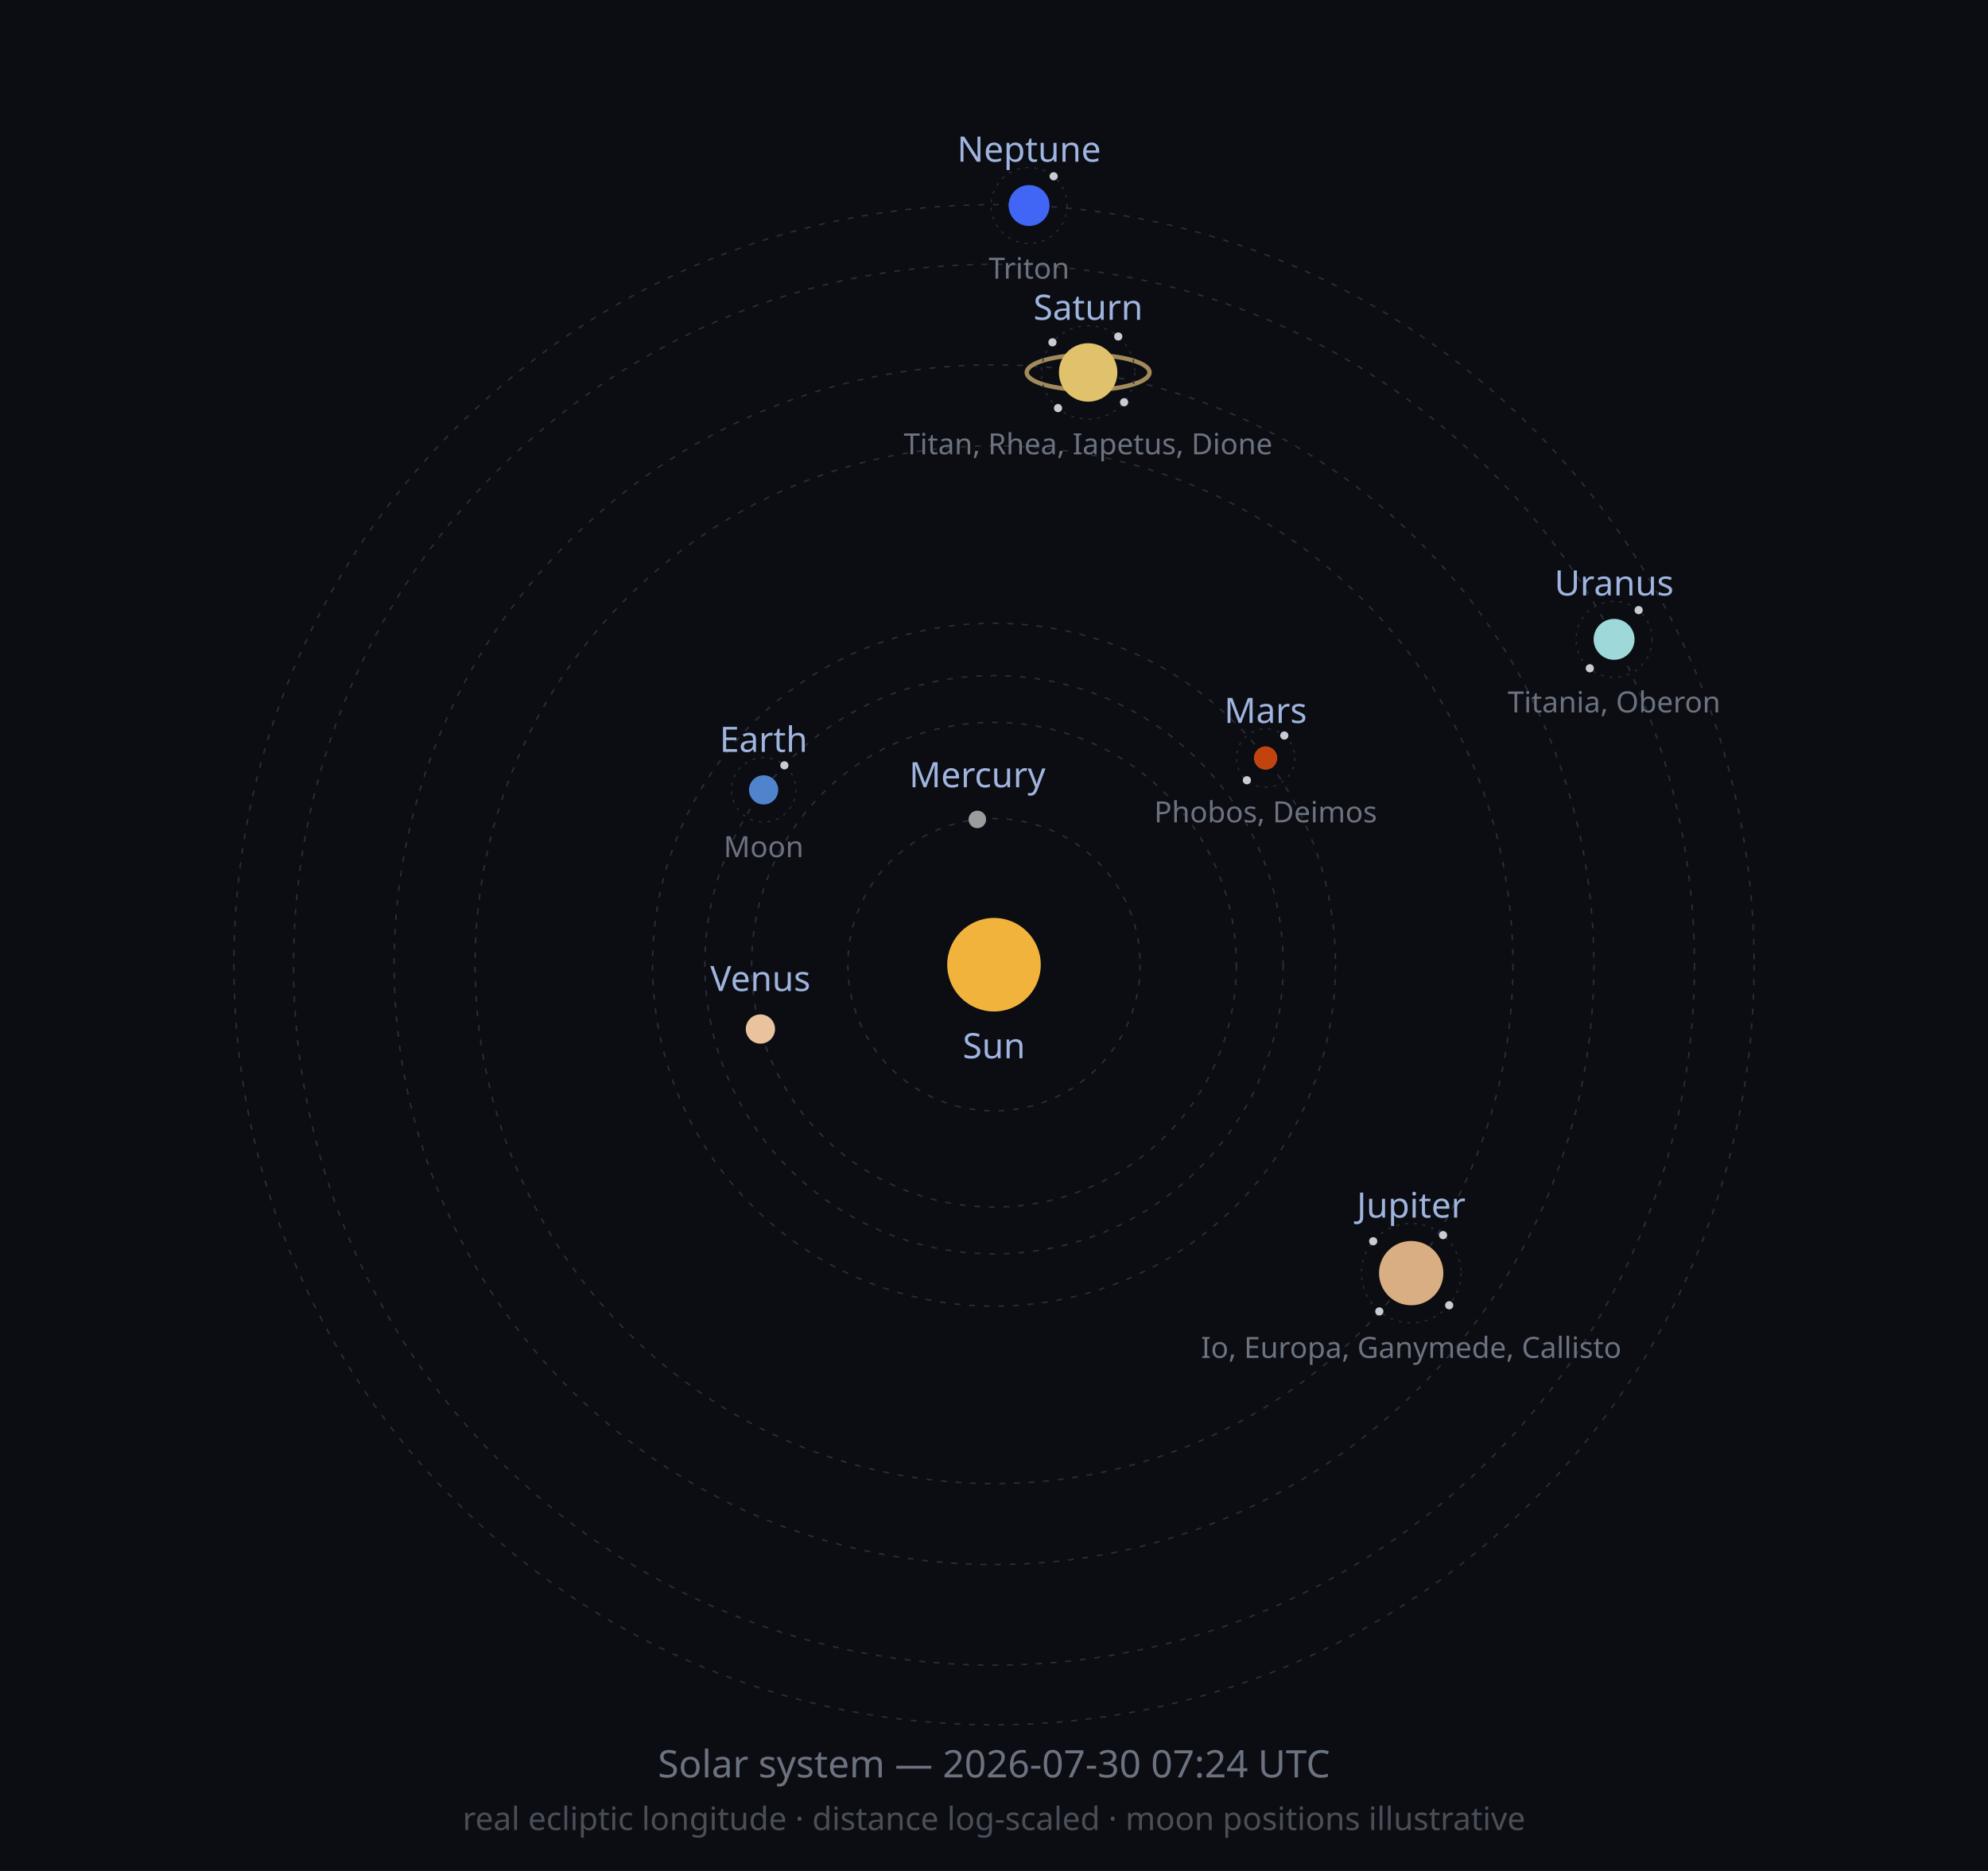
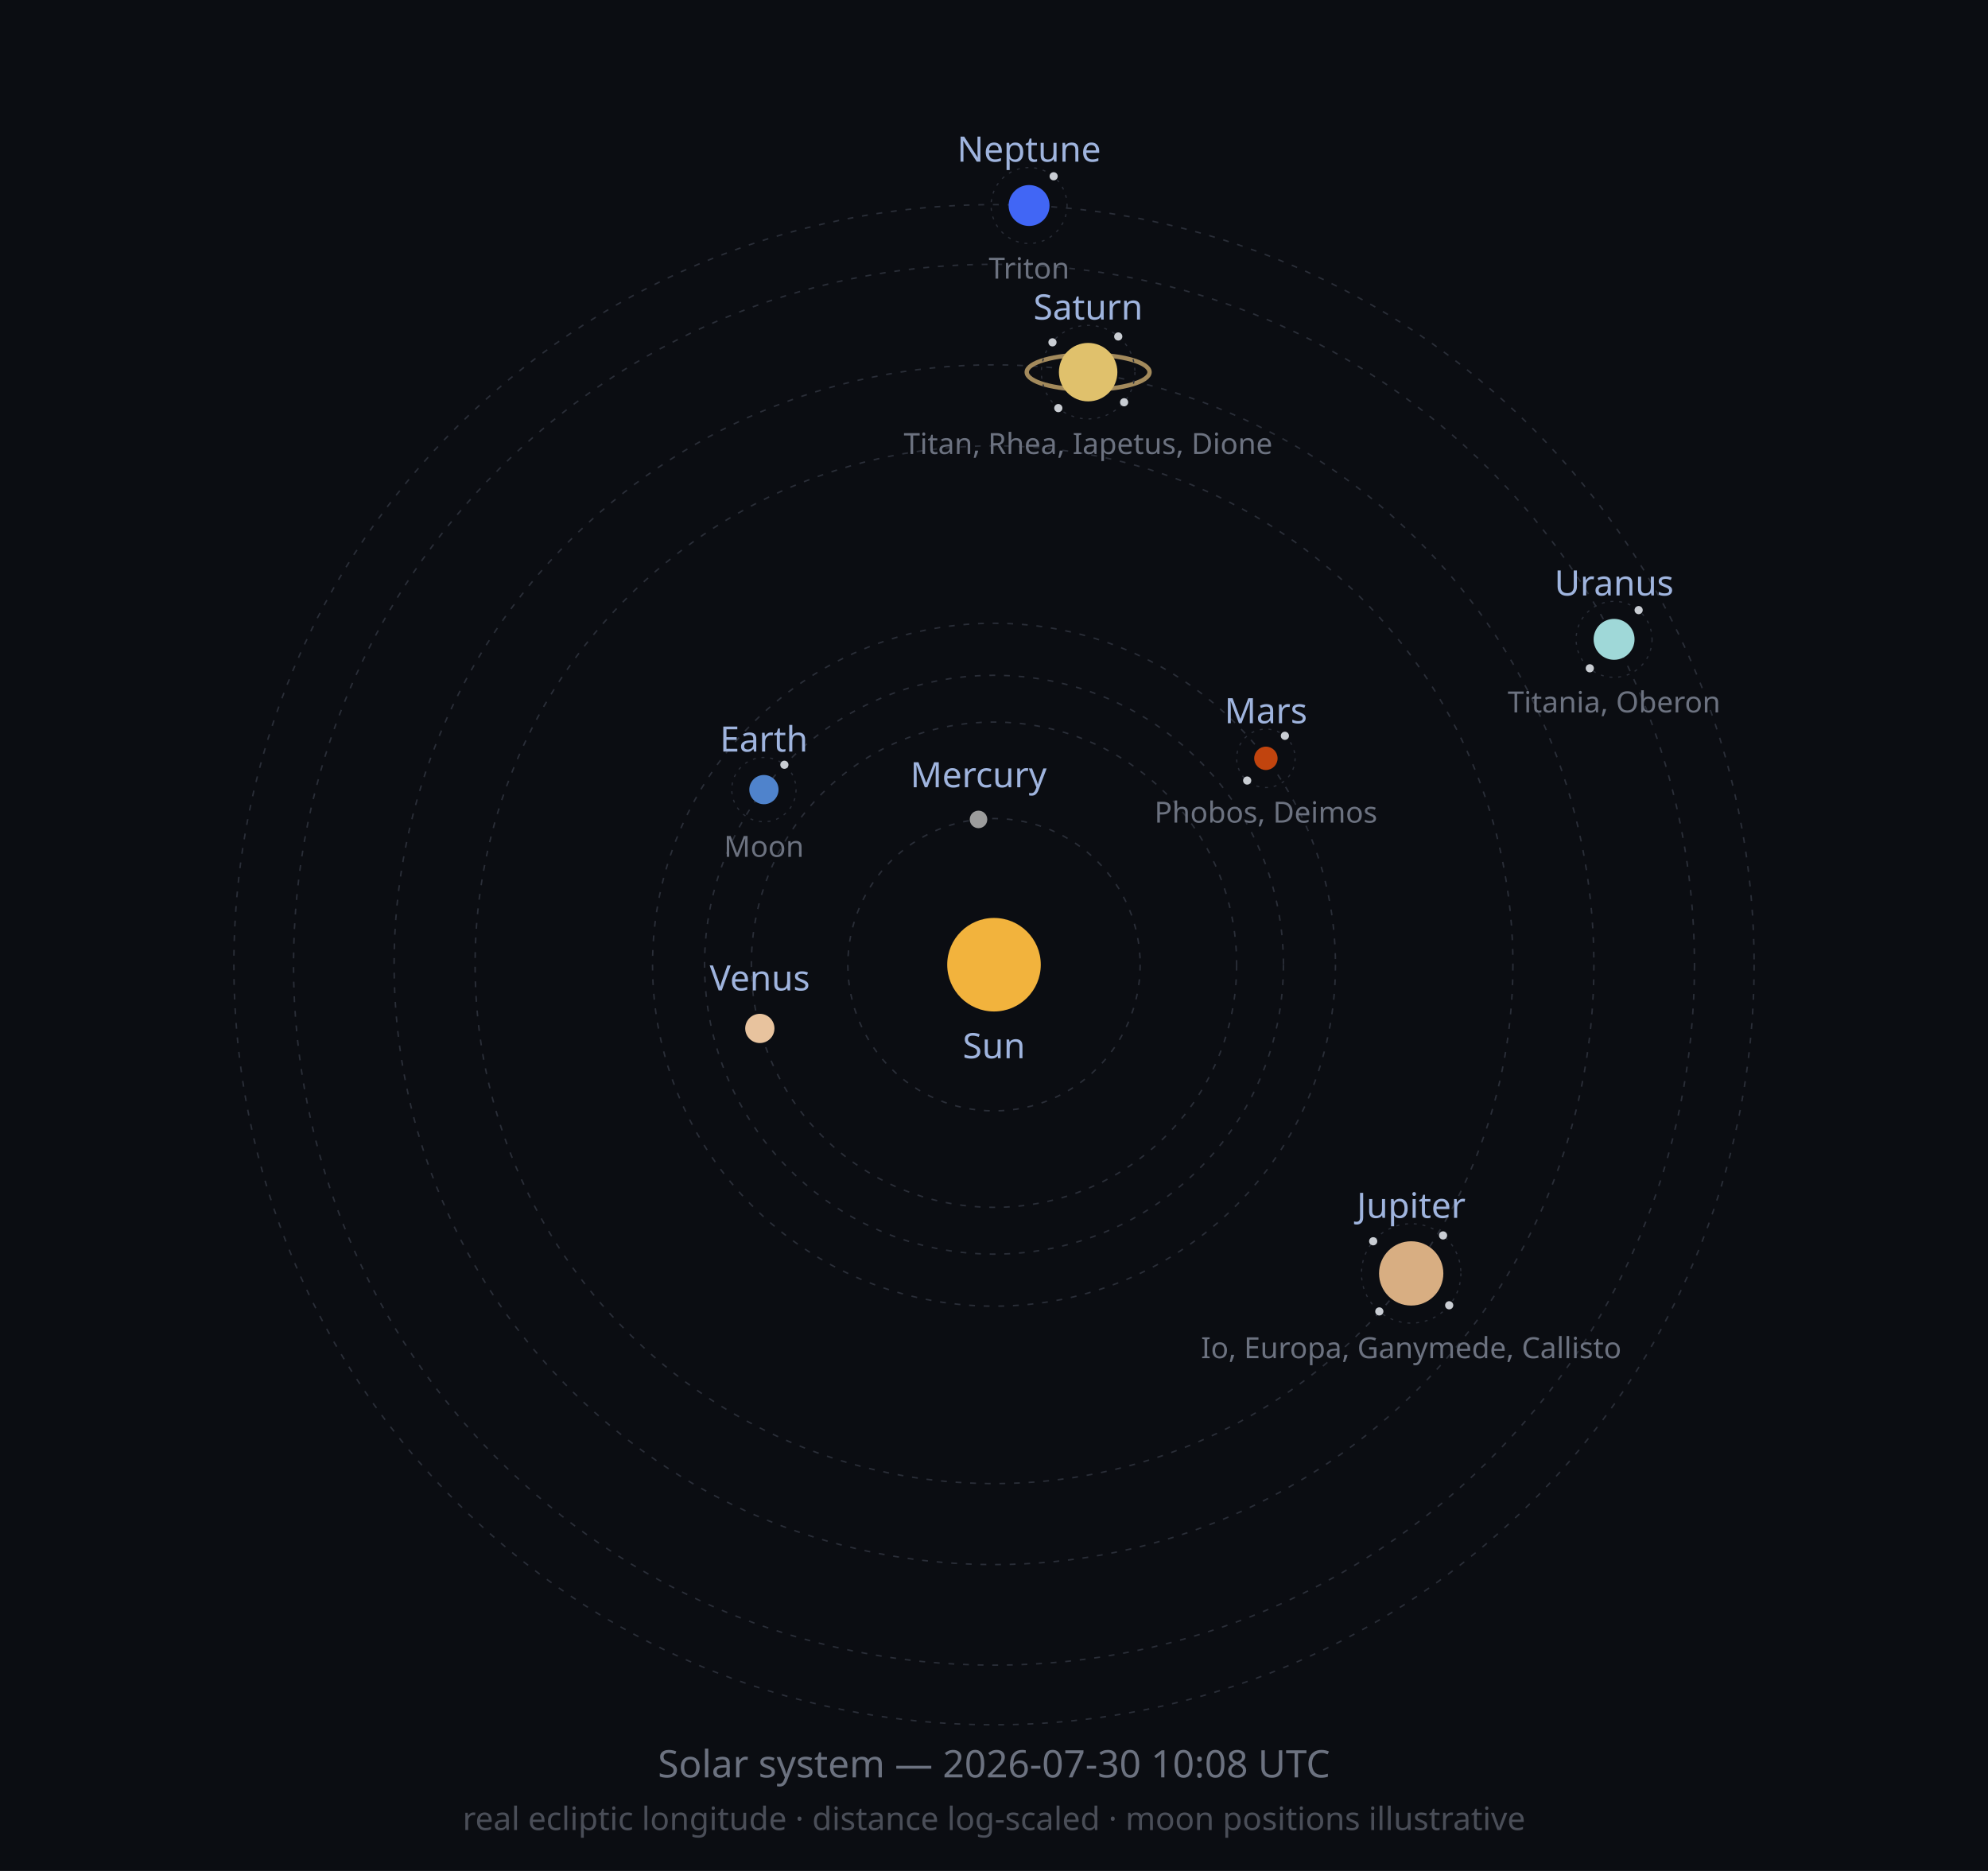
<svg xmlns="http://www.w3.org/2000/svg" width="680" height="640" viewBox="0 0 680 640" role="img">
  <defs>
    <marker id="arrow" viewBox="0 0 10 10" refX="8" refY="5" markerWidth="6" markerHeight="6" orient="auto-start-reverse">
      <path d="M2 1L8 5L2 9" fill="none" stroke="context-stroke" stroke-width="1.5" stroke-linecap="round" stroke-linejoin="round" />
    </marker>
  </defs>
  <style>
  .orbit { fill: none; stroke: #2A2E38; stroke-width: 0.5; stroke-dasharray: 2 3; }
  .moonorbit { fill: none; stroke: #2A2E38; stroke-width: 0.4; stroke-dasharray: 1 2; }
  .lbl { font-family: sans-serif; font-size: 12px; fill: #9FB4DE; }
  .moonlbl { font-family: sans-serif; font-size: 10px; fill: #6C7280; }
</style>
  <rect width="680" height="640" fill="#0B0D12" />
  <circle class="orbit" cx="340" cy="330" r="50.0" />
-   <circle class="orbit" cx="340" cy="330" r="82.9" />
-   <circle class="orbit" cx="340" cy="330" r="98.9" />
+   <circle class="orbit" cx="340" cy="330" r="83.0" />
+   <circle class="orbit" cx="340" cy="330" r="99.0" />
  <circle class="orbit" cx="340" cy="330" r="116.8" />
  <circle class="orbit" cx="340" cy="330" r="177.5" />
  <circle class="orbit" cx="340" cy="330" r="205.2" />
  <circle class="orbit" cx="340" cy="330" r="239.6" />
  <circle class="orbit" cx="340" cy="330" r="260.0" />
  <circle cx="340" cy="330" r="16" fill="#F2B33D" />
  <text class="lbl" x="340" y="362" text-anchor="middle">Sun</text>
-   <circle cx="334.3" cy="280.3" r="3" fill="#9C9C9C" />
-   <text class="lbl" x="334.3" y="269.3" text-anchor="middle">Mercury</text>
-   <circle cx="260.1" cy="352.0" r="5" fill="#E8C39E" />
-   <text class="lbl" x="260.1" y="339.0" text-anchor="middle">Venus</text>
-   <circle cx="261.2" cy="270.2" r="5" fill="#4F83CC" />
-   <circle class="moonorbit" cx="261.2" cy="270.2" r="11" />
-   <circle cx="268.3" cy="261.8" r="1.4" fill="#C9CDD3" />
-   <text class="moonlbl" x="261.2" y="293.2" text-anchor="middle">Moon</text>
-   <text class="lbl" x="261.2" y="257.2" text-anchor="middle">Earth</text>
-   <circle cx="432.9" cy="259.3" r="4" fill="#C1440E" />
-   <circle class="moonorbit" cx="432.9" cy="259.3" r="10" />
-   <circle cx="439.3" cy="251.6" r="1.4" fill="#C9CDD3" />
-   <circle cx="426.5" cy="266.9" r="1.4" fill="#C9CDD3" />
-   <text class="moonlbl" x="432.9" y="281.3" text-anchor="middle">Phobos, Deimos</text>
-   <text class="lbl" x="432.9" y="247.3" text-anchor="middle">Mars</text>
-   <circle cx="482.7" cy="435.5" r="11" fill="#D8AE82" />
-   <circle class="moonorbit" cx="482.7" cy="435.5" r="17" />
-   <circle cx="493.6" cy="422.5" r="1.4" fill="#C9CDD3" />
+   <circle cx="334.7" cy="280.3" r="3" fill="#9C9C9C" />
+   <text class="lbl" x="334.7" y="269.3" text-anchor="middle">Mercury</text>
+   <circle cx="259.9" cy="351.8" r="5" fill="#E8C39E" />
+   <text class="lbl" x="259.9" y="338.8" text-anchor="middle">Venus</text>
+   <circle cx="261.3" cy="270.1" r="5" fill="#4F83CC" />
+   <circle class="moonorbit" cx="261.3" cy="270.1" r="11" />
+   <circle cx="268.3" cy="261.6" r="1.4" fill="#C9CDD3" />
+   <text class="moonlbl" x="261.3" y="293.1" text-anchor="middle">Moon</text>
+   <text class="lbl" x="261.3" y="257.1" text-anchor="middle">Earth</text>
+   <circle cx="433.0" cy="259.4" r="4" fill="#C1440E" />
+   <circle class="moonorbit" cx="433.0" cy="259.4" r="10" />
+   <circle cx="439.5" cy="251.7" r="1.4" fill="#C9CDD3" />
+   <circle cx="426.6" cy="267.0" r="1.4" fill="#C9CDD3" />
+   <text class="moonlbl" x="433.0" y="281.4" text-anchor="middle">Phobos, Deimos</text>
+   <text class="lbl" x="433.0" y="247.4" text-anchor="middle">Mars</text>
+   <circle cx="482.7" cy="435.6" r="11" fill="#D8AE82" />
+   <circle class="moonorbit" cx="482.7" cy="435.6" r="17" />
+   <circle cx="493.6" cy="422.6" r="1.4" fill="#C9CDD3" />
  <circle cx="495.7" cy="446.5" r="1.4" fill="#C9CDD3" />
  <circle cx="471.8" cy="448.6" r="1.4" fill="#C9CDD3" />
  <circle cx="469.7" cy="424.6" r="1.4" fill="#C9CDD3" />
-   <text class="moonlbl" x="482.7" y="464.5" text-anchor="middle">Io, Europa, Ganymede, Callisto</text>
-   <text class="lbl" x="482.7" y="416.5" text-anchor="middle">Jupiter</text>
-   <ellipse cx="372.2" cy="127.4" rx="21.0" ry="6.0" fill="none" stroke="#C9A96E" stroke-width="1.5" opacity="0.8" />
-   <circle cx="372.2" cy="127.4" r="10" fill="#E0C16C" />
-   <circle class="moonorbit" cx="372.2" cy="127.4" r="16" />
+   <text class="moonlbl" x="482.7" y="464.6" text-anchor="middle">Io, Europa, Ganymede, Callisto</text>
+   <text class="lbl" x="482.7" y="416.6" text-anchor="middle">Jupiter</text>
+   <ellipse cx="372.2" cy="127.3" rx="21.0" ry="6.0" fill="none" stroke="#C9A96E" stroke-width="1.5" opacity="0.8" />
+   <circle cx="372.2" cy="127.3" r="10" fill="#E0C16C" />
+   <circle class="moonorbit" cx="372.2" cy="127.3" r="16" />
  <circle cx="382.5" cy="115.1" r="1.4" fill="#C9CDD3" />
  <circle cx="384.5" cy="137.6" r="1.4" fill="#C9CDD3" />
-   <circle cx="361.9" cy="139.6" r="1.4" fill="#C9CDD3" />
+   <circle cx="362.0" cy="139.6" r="1.4" fill="#C9CDD3" />
  <circle cx="360.0" cy="117.1" r="1.4" fill="#C9CDD3" />
-   <text class="moonlbl" x="372.2" y="155.4" text-anchor="middle">Titan, Rhea, Iapetus, Dione</text>
-   <text class="lbl" x="372.2" y="109.4" text-anchor="middle">Saturn</text>
+   <text class="moonlbl" x="372.2" y="155.3" text-anchor="middle">Titan, Rhea, Iapetus, Dione</text>
+   <text class="lbl" x="372.2" y="109.3" text-anchor="middle">Saturn</text>
  <circle cx="552.1" cy="218.7" r="7" fill="#9FD8D8" />
  <circle class="moonorbit" cx="552.1" cy="218.7" r="13" />
  <circle cx="560.5" cy="208.7" r="1.4" fill="#C9CDD3" />
  <circle cx="543.8" cy="228.6" r="1.4" fill="#C9CDD3" />
  <text class="moonlbl" x="552.1" y="243.7" text-anchor="middle">Titania, Oberon</text>
  <text class="lbl" x="552.1" y="203.7" text-anchor="middle">Uranus</text>
  <circle cx="352.0" cy="70.3" r="7" fill="#4166F5" />
  <circle class="moonorbit" cx="352.0" cy="70.3" r="13" />
  <circle cx="360.4" cy="60.3" r="1.4" fill="#C9CDD3" />
  <text class="moonlbl" x="352.0" y="95.3" text-anchor="middle">Triton</text>
  <text class="lbl" x="352.0" y="55.3" text-anchor="middle">Neptune</text>
-   <text x="340" y="608" font-size="13" fill="#6C7280" text-anchor="middle" font-family="sans-serif">Solar system — 2026-07-30 07:24 UTC</text>
+   <text x="340" y="608" font-size="13" fill="#6C7280" text-anchor="middle" font-family="sans-serif">Solar system — 2026-07-30 10:08 UTC</text>
  <text x="340" y="626" font-size="11" fill="#4A4E58" text-anchor="middle" font-family="sans-serif">real ecliptic longitude · distance log-scaled · moon positions illustrative</text>
</svg>
